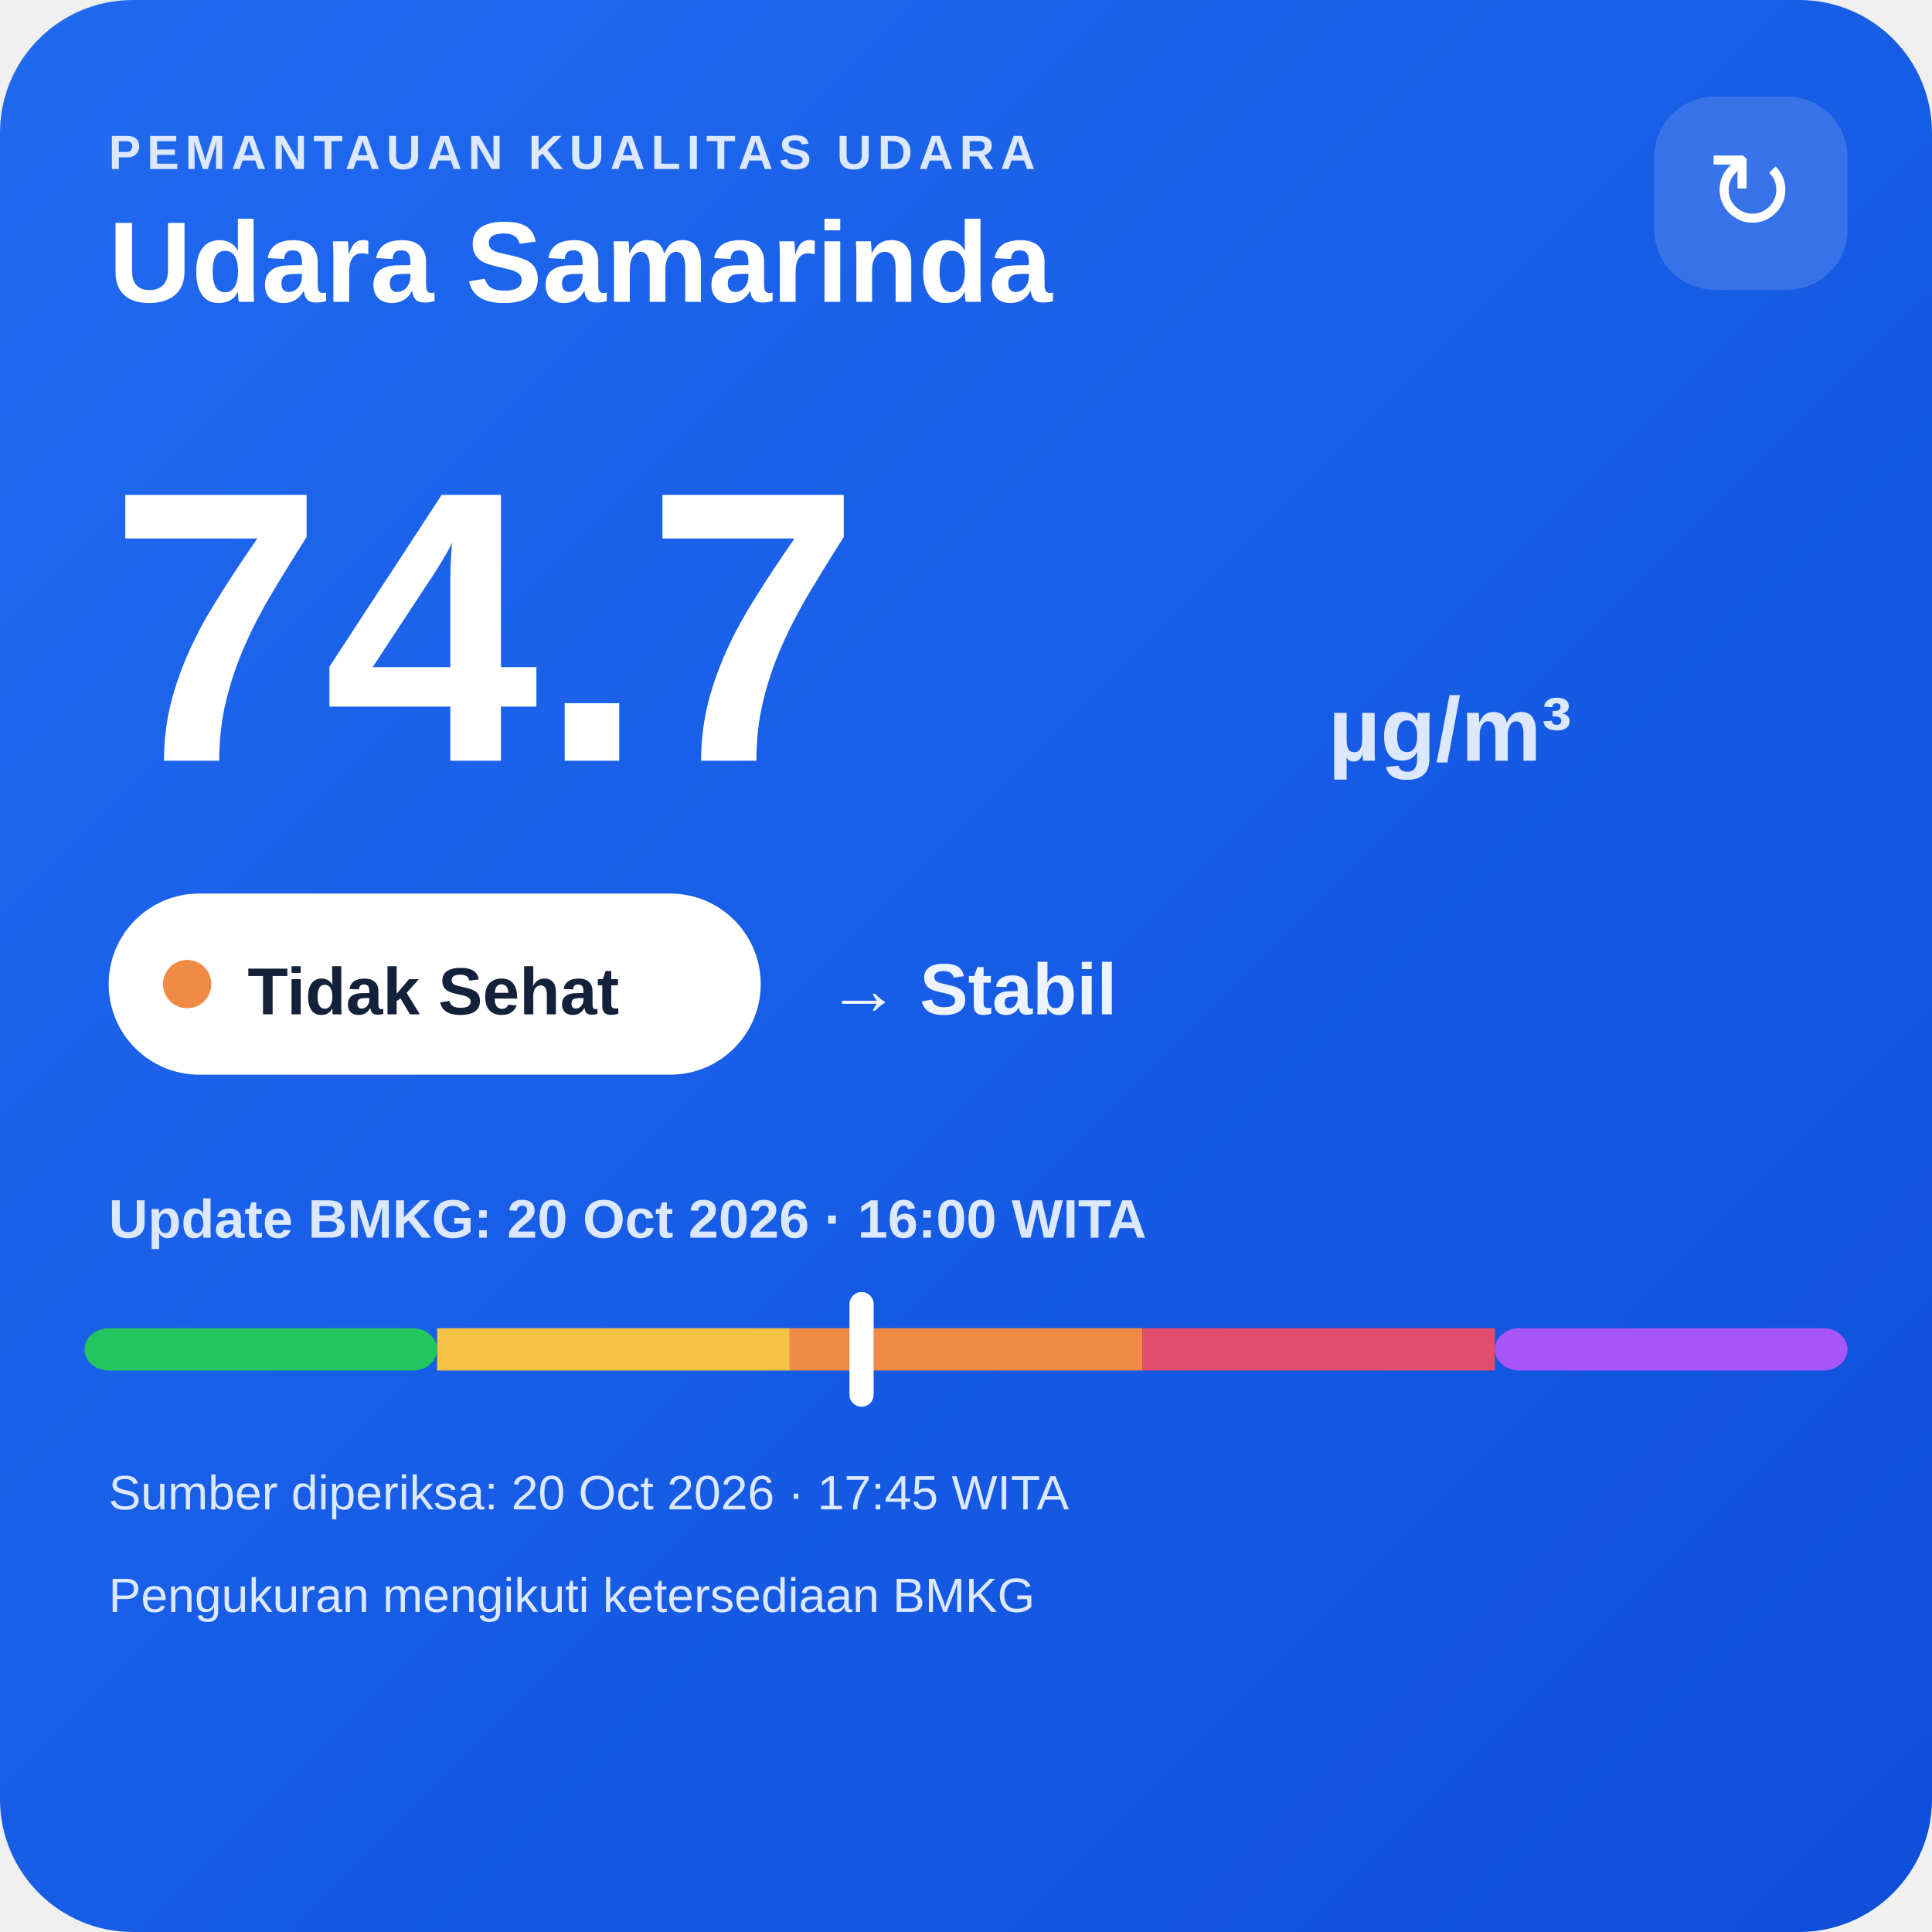
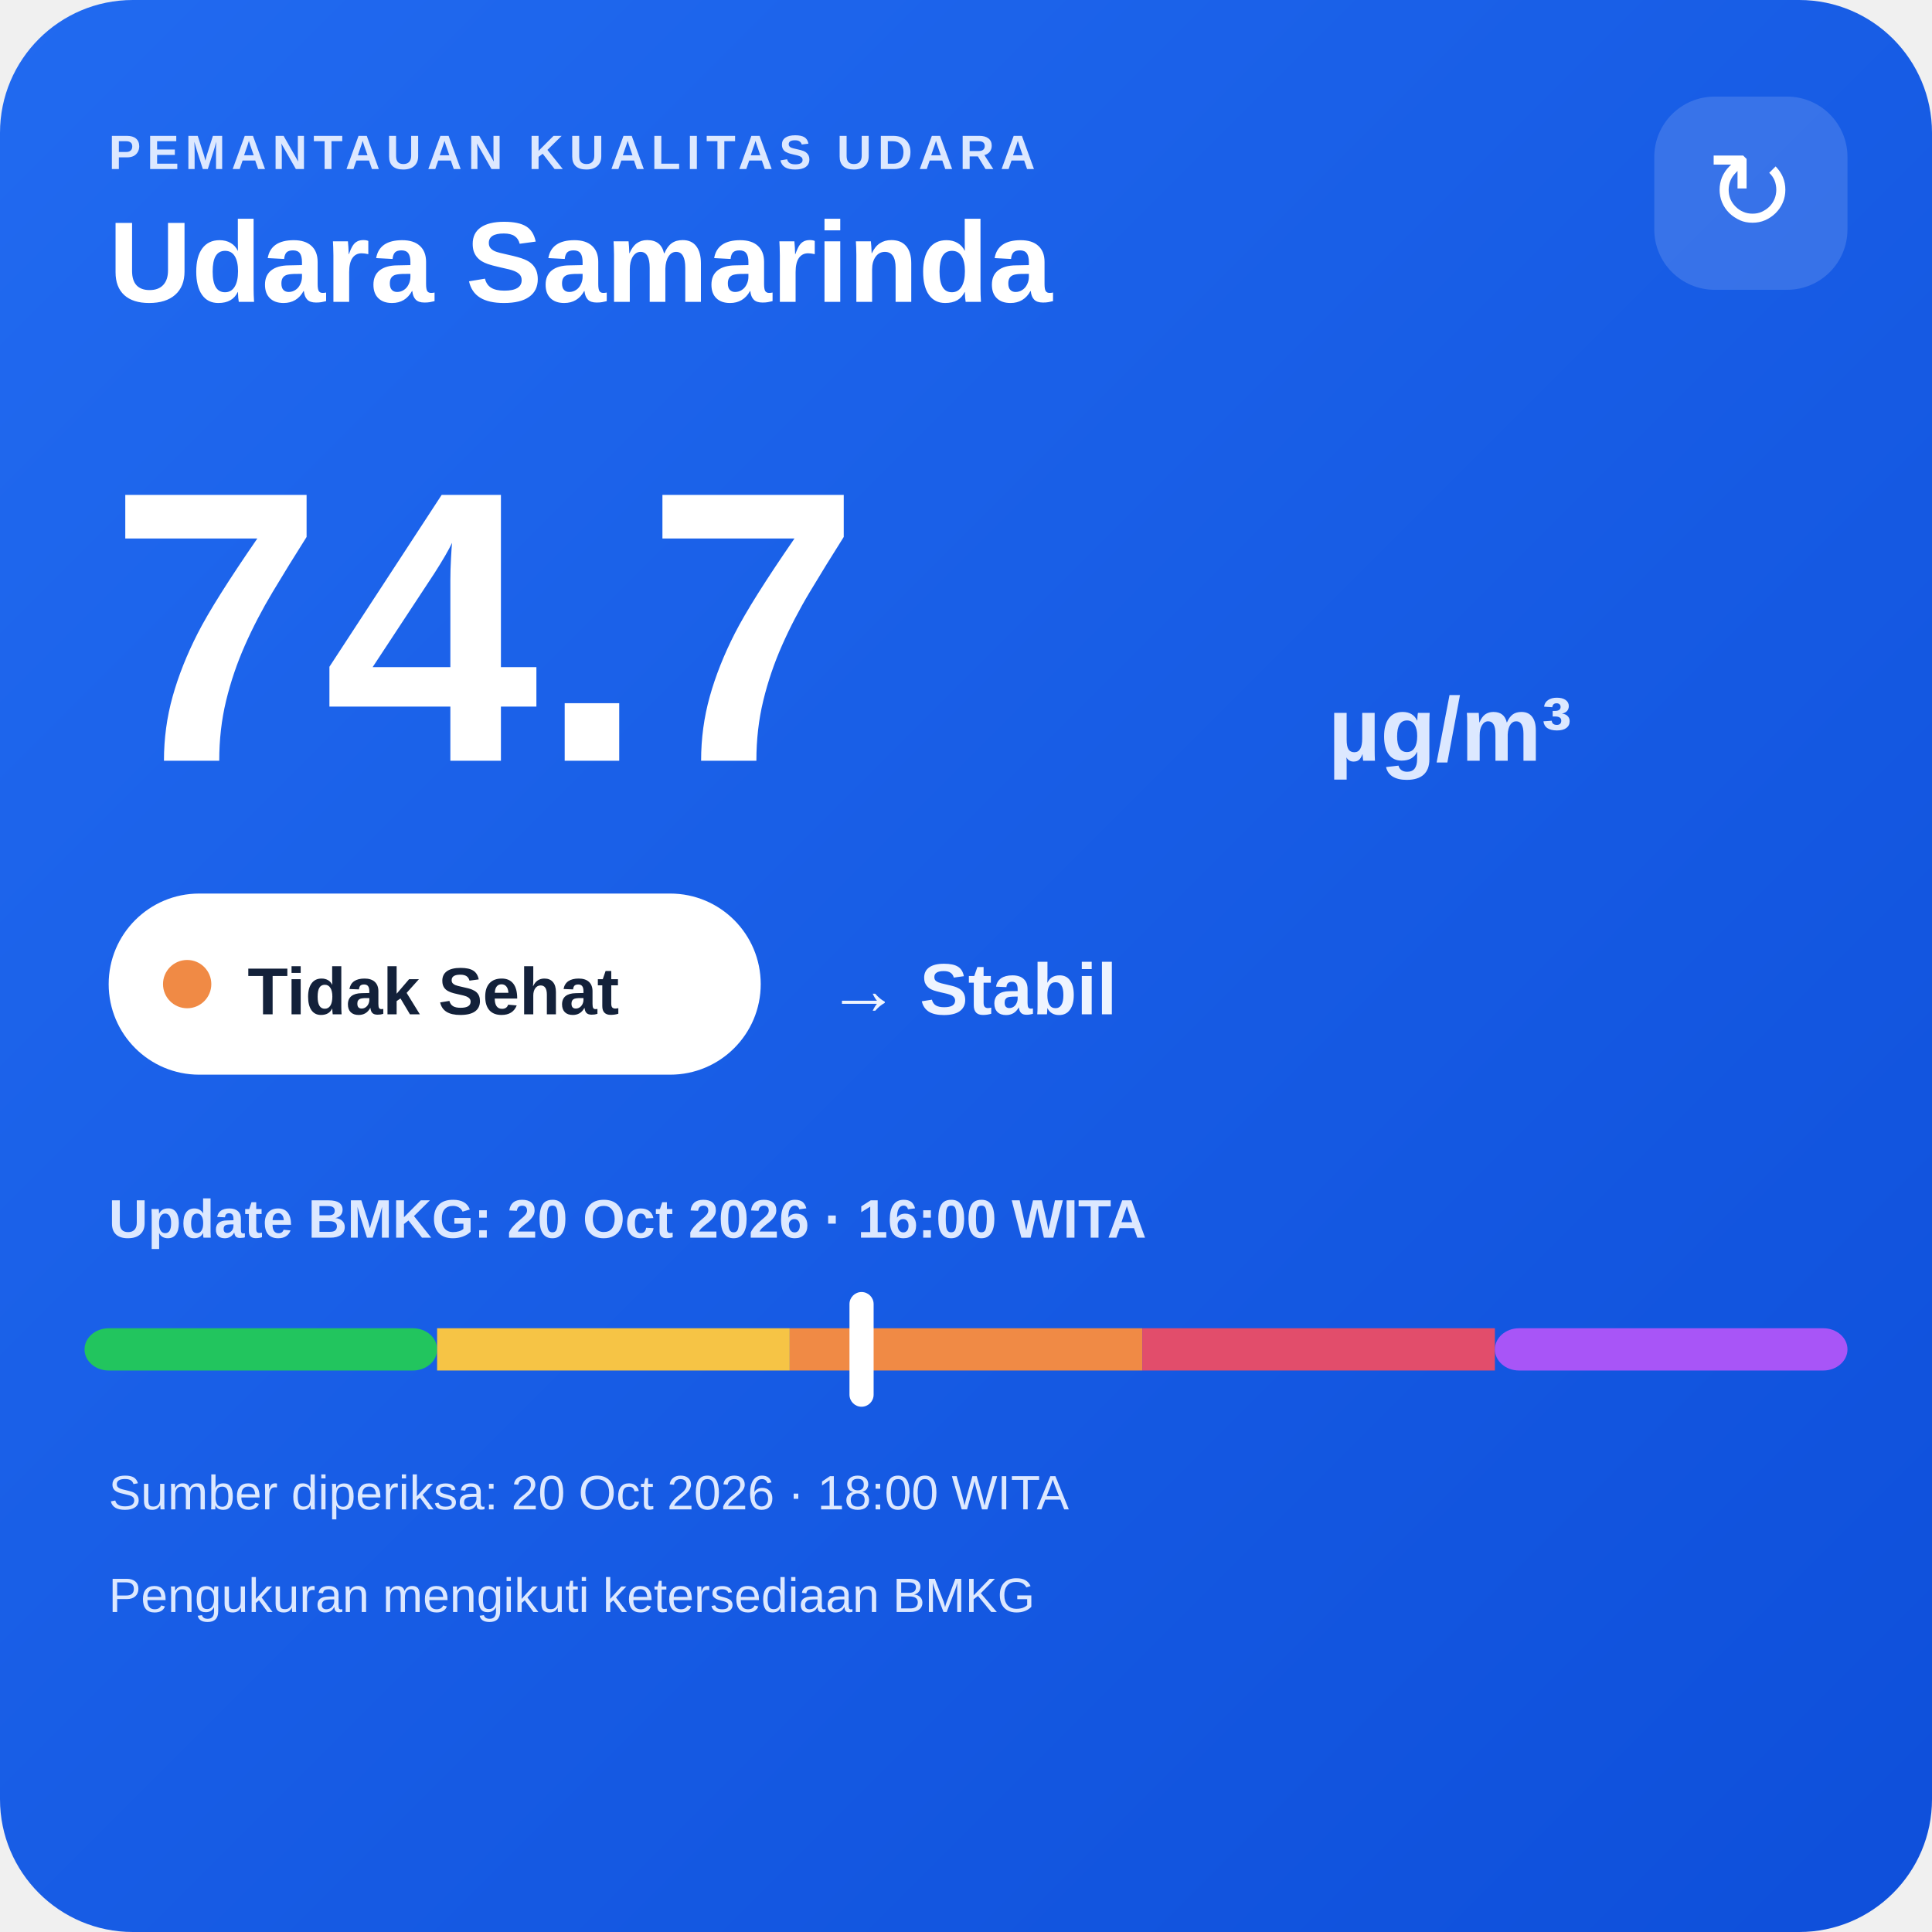
<svg xmlns="http://www.w3.org/2000/svg" width="320" height="320" viewBox="0 0 320 320">
  <defs>
    <linearGradient id="bg" x1="0" y1="0" x2="1" y2="1">
      <stop offset="0" stop-color="#216af0" />
      <stop offset="1" stop-color="#0e4fda" />
    </linearGradient>
  </defs>
  <rect width="320" height="320" rx="22" fill="url(#bg)" />
  <text x="18" y="28" fill="#dce8ff" font-family="Arial,sans-serif" font-size="8" font-weight="700" letter-spacing="1">PEMANTAUAN KUALITAS UDARA</text>
  <text x="18" y="50" fill="#ffffff" font-family="Arial,sans-serif" font-size="19" font-weight="700">Udara Samarinda</text>
  <rect x="274" y="16" width="32" height="32" rx="10" fill="#ffffff" fill-opacity=".14" />
  <text x="290" y="38" text-anchor="middle" fill="#ffffff" font-family="Arial,sans-serif" font-size="18">↻</text>
  <text x="18" y="126" fill="#ffffff" font-family="Arial,sans-serif" font-size="64" font-weight="800">74.7</text>
  <text x="220" y="126" fill="#dce8ff" font-family="Arial,sans-serif" font-size="15" font-weight="700">µg/m³</text>
  <rect x="18" y="148" width="108" height="30" rx="15" fill="#ffffff" />
  <circle cx="31" cy="163" r="4" fill="#f08a45" />
  <text x="41" y="168" fill="#13213a" font-family="Arial,sans-serif" font-size="11" font-weight="700">Tidak Sehat</text>
  <text x="137" y="168" fill="#eef4ff" font-family="Arial,sans-serif" font-size="12" font-weight="700">→ Stabil</text>
  <text x="18" y="205" fill="#dce8ff" font-family="Arial,sans-serif" font-size="9" font-weight="700">Update BMKG: 20 Oct 2026 · 16:00 WITA</text>
  <rect x="14" y="220" width="58.4" height="7" rx="4" fill="#22c55e" />
  <rect x="72.4" y="220" width="58.4" height="7" fill="#f6c445" />
  <rect x="130.8" y="220" width="58.4" height="7" fill="#f08a45" />
  <rect x="189.2" y="220" width="58.4" height="7" fill="#e24d6b" />
  <rect x="247.6" y="220" width="58.4" height="7" rx="4" fill="#a855f7" />
  <rect x="140.7" y="214" width="4" height="19" rx="2" fill="#ffffff" />
-   <text x="18" y="250" fill="#dce8ff" font-family="Arial,sans-serif" font-size="8">Sumber diperiksa: 20 Oct 2026 · 17:45 WITA</text>
+   <text x="18" y="250" fill="#dce8ff" font-family="Arial,sans-serif" font-size="8">Sumber diperiksa: 20 Oct 2026 · 18:00 WITA</text>
  <text x="18" y="267" fill="#dce8ff" font-family="Arial,sans-serif" font-size="8">Pengukuran mengikuti ketersediaan BMKG</text>
</svg>
